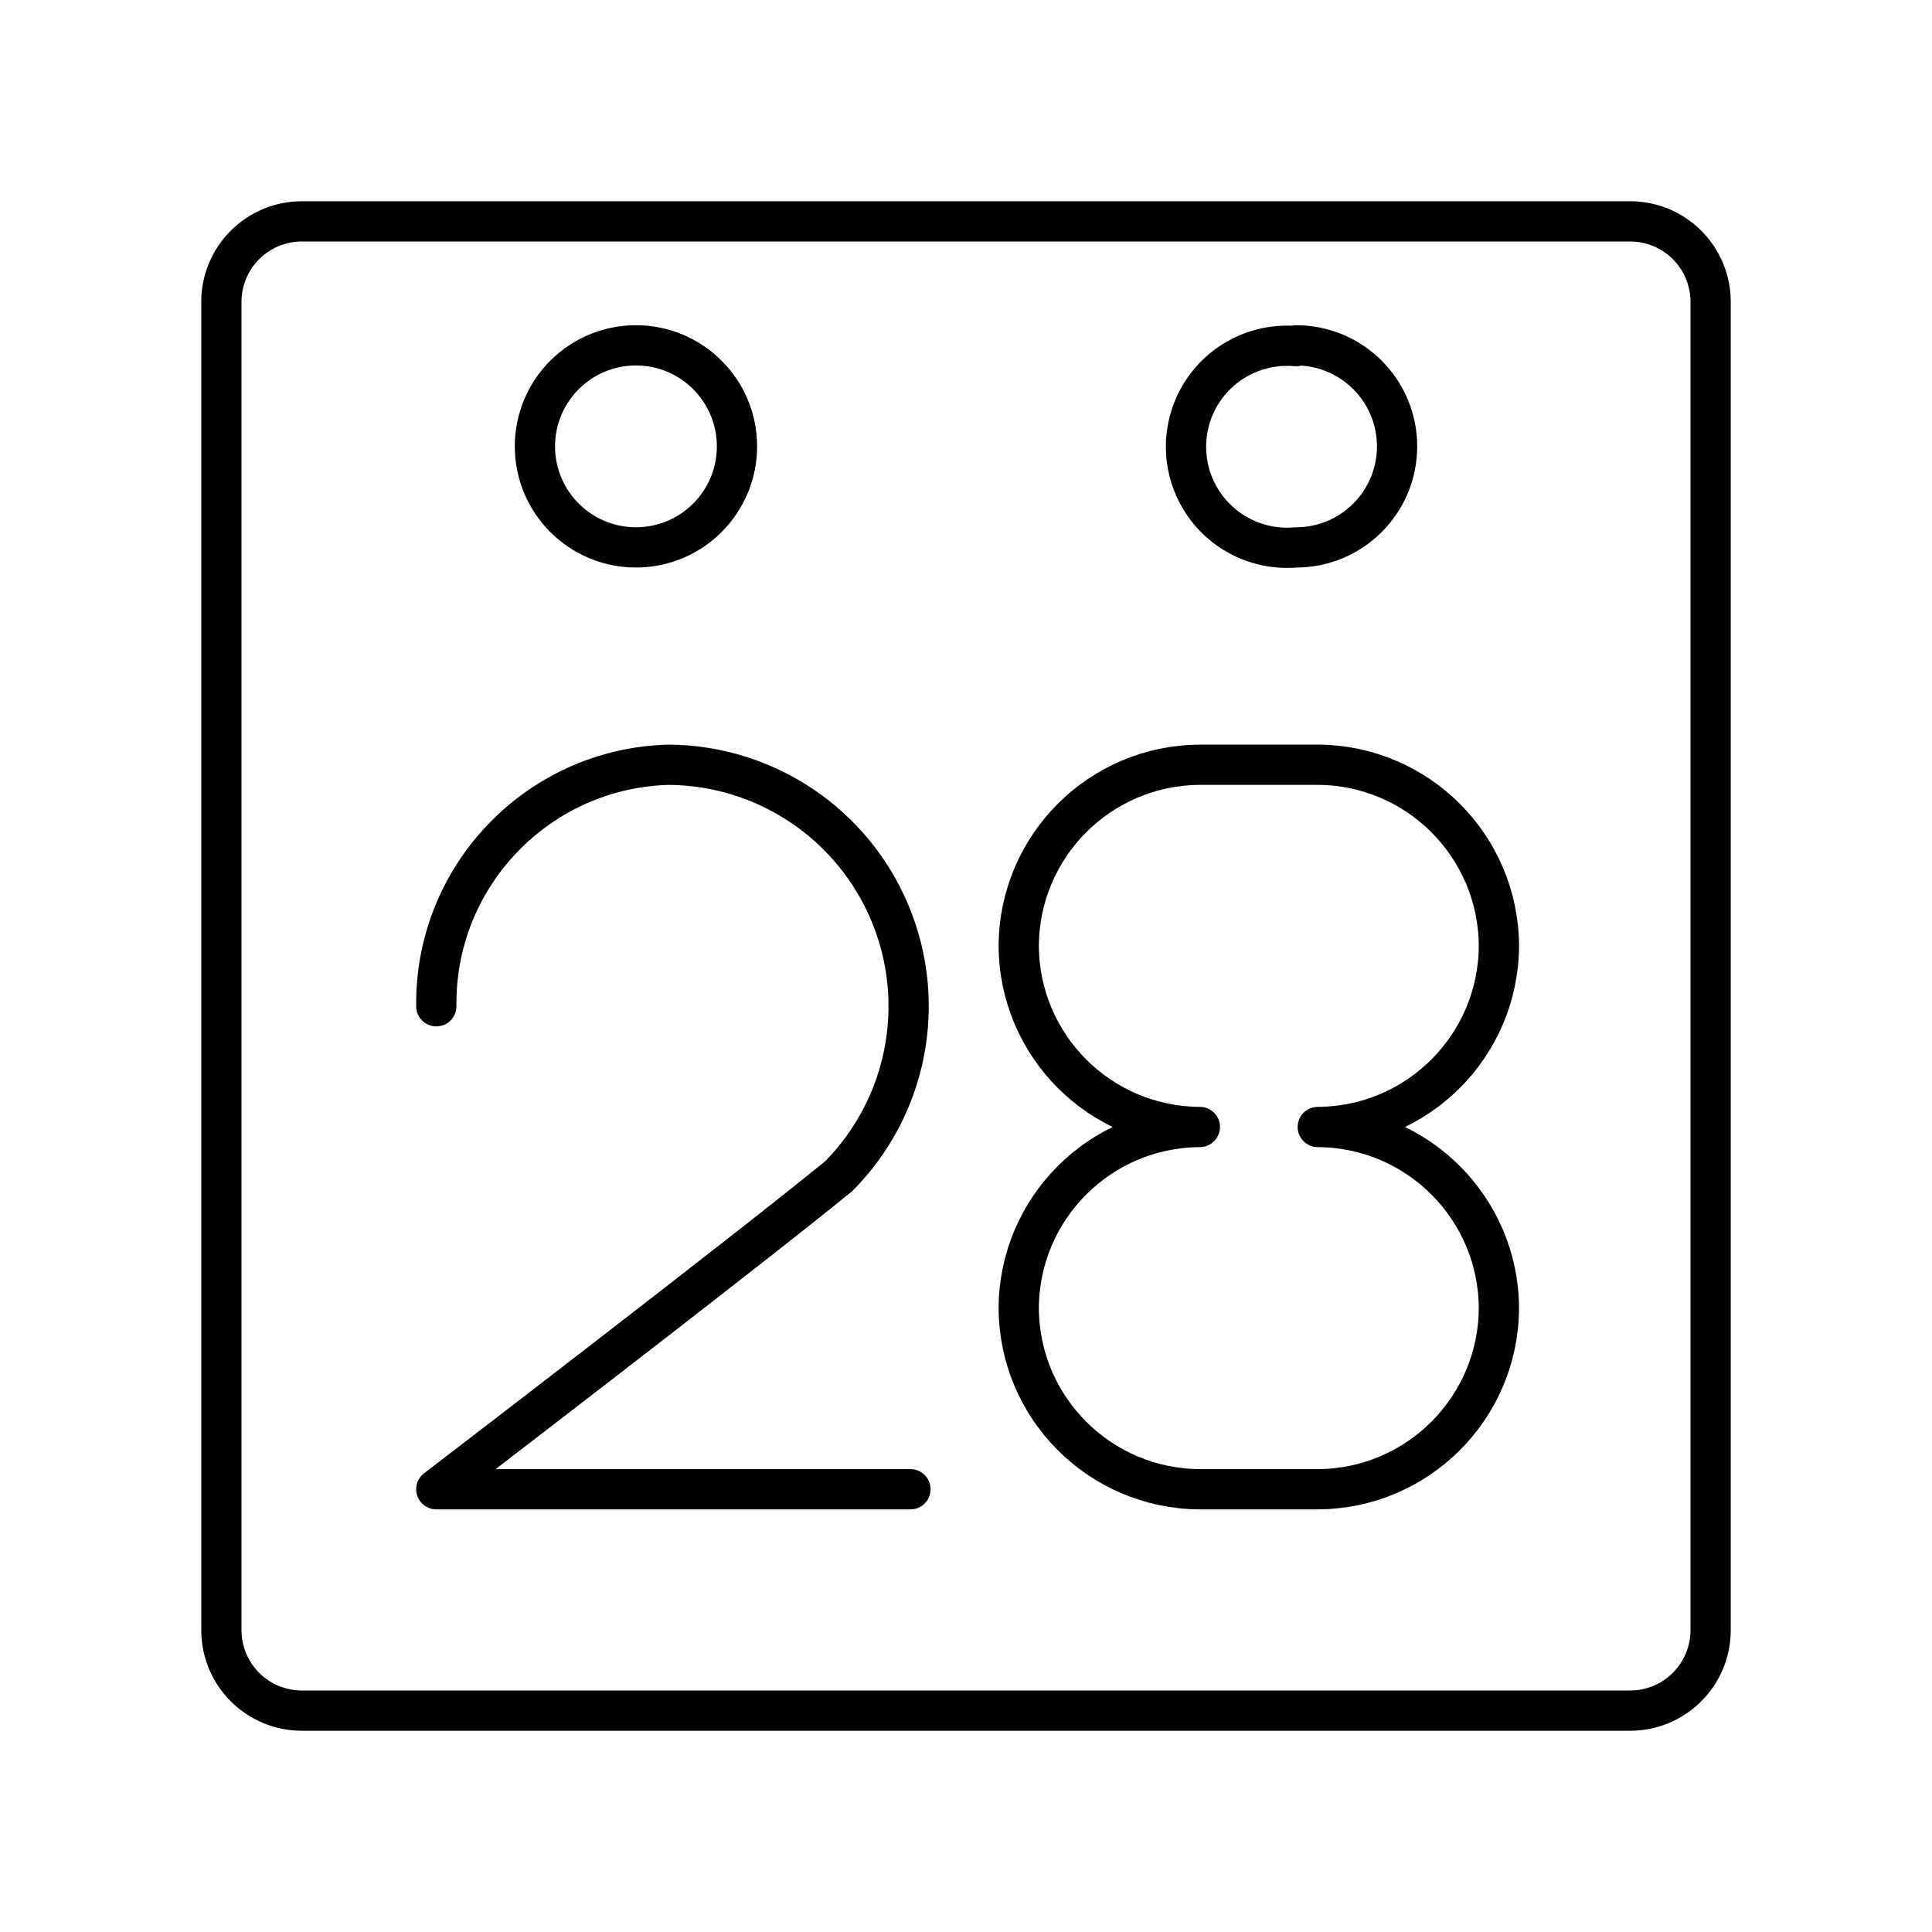
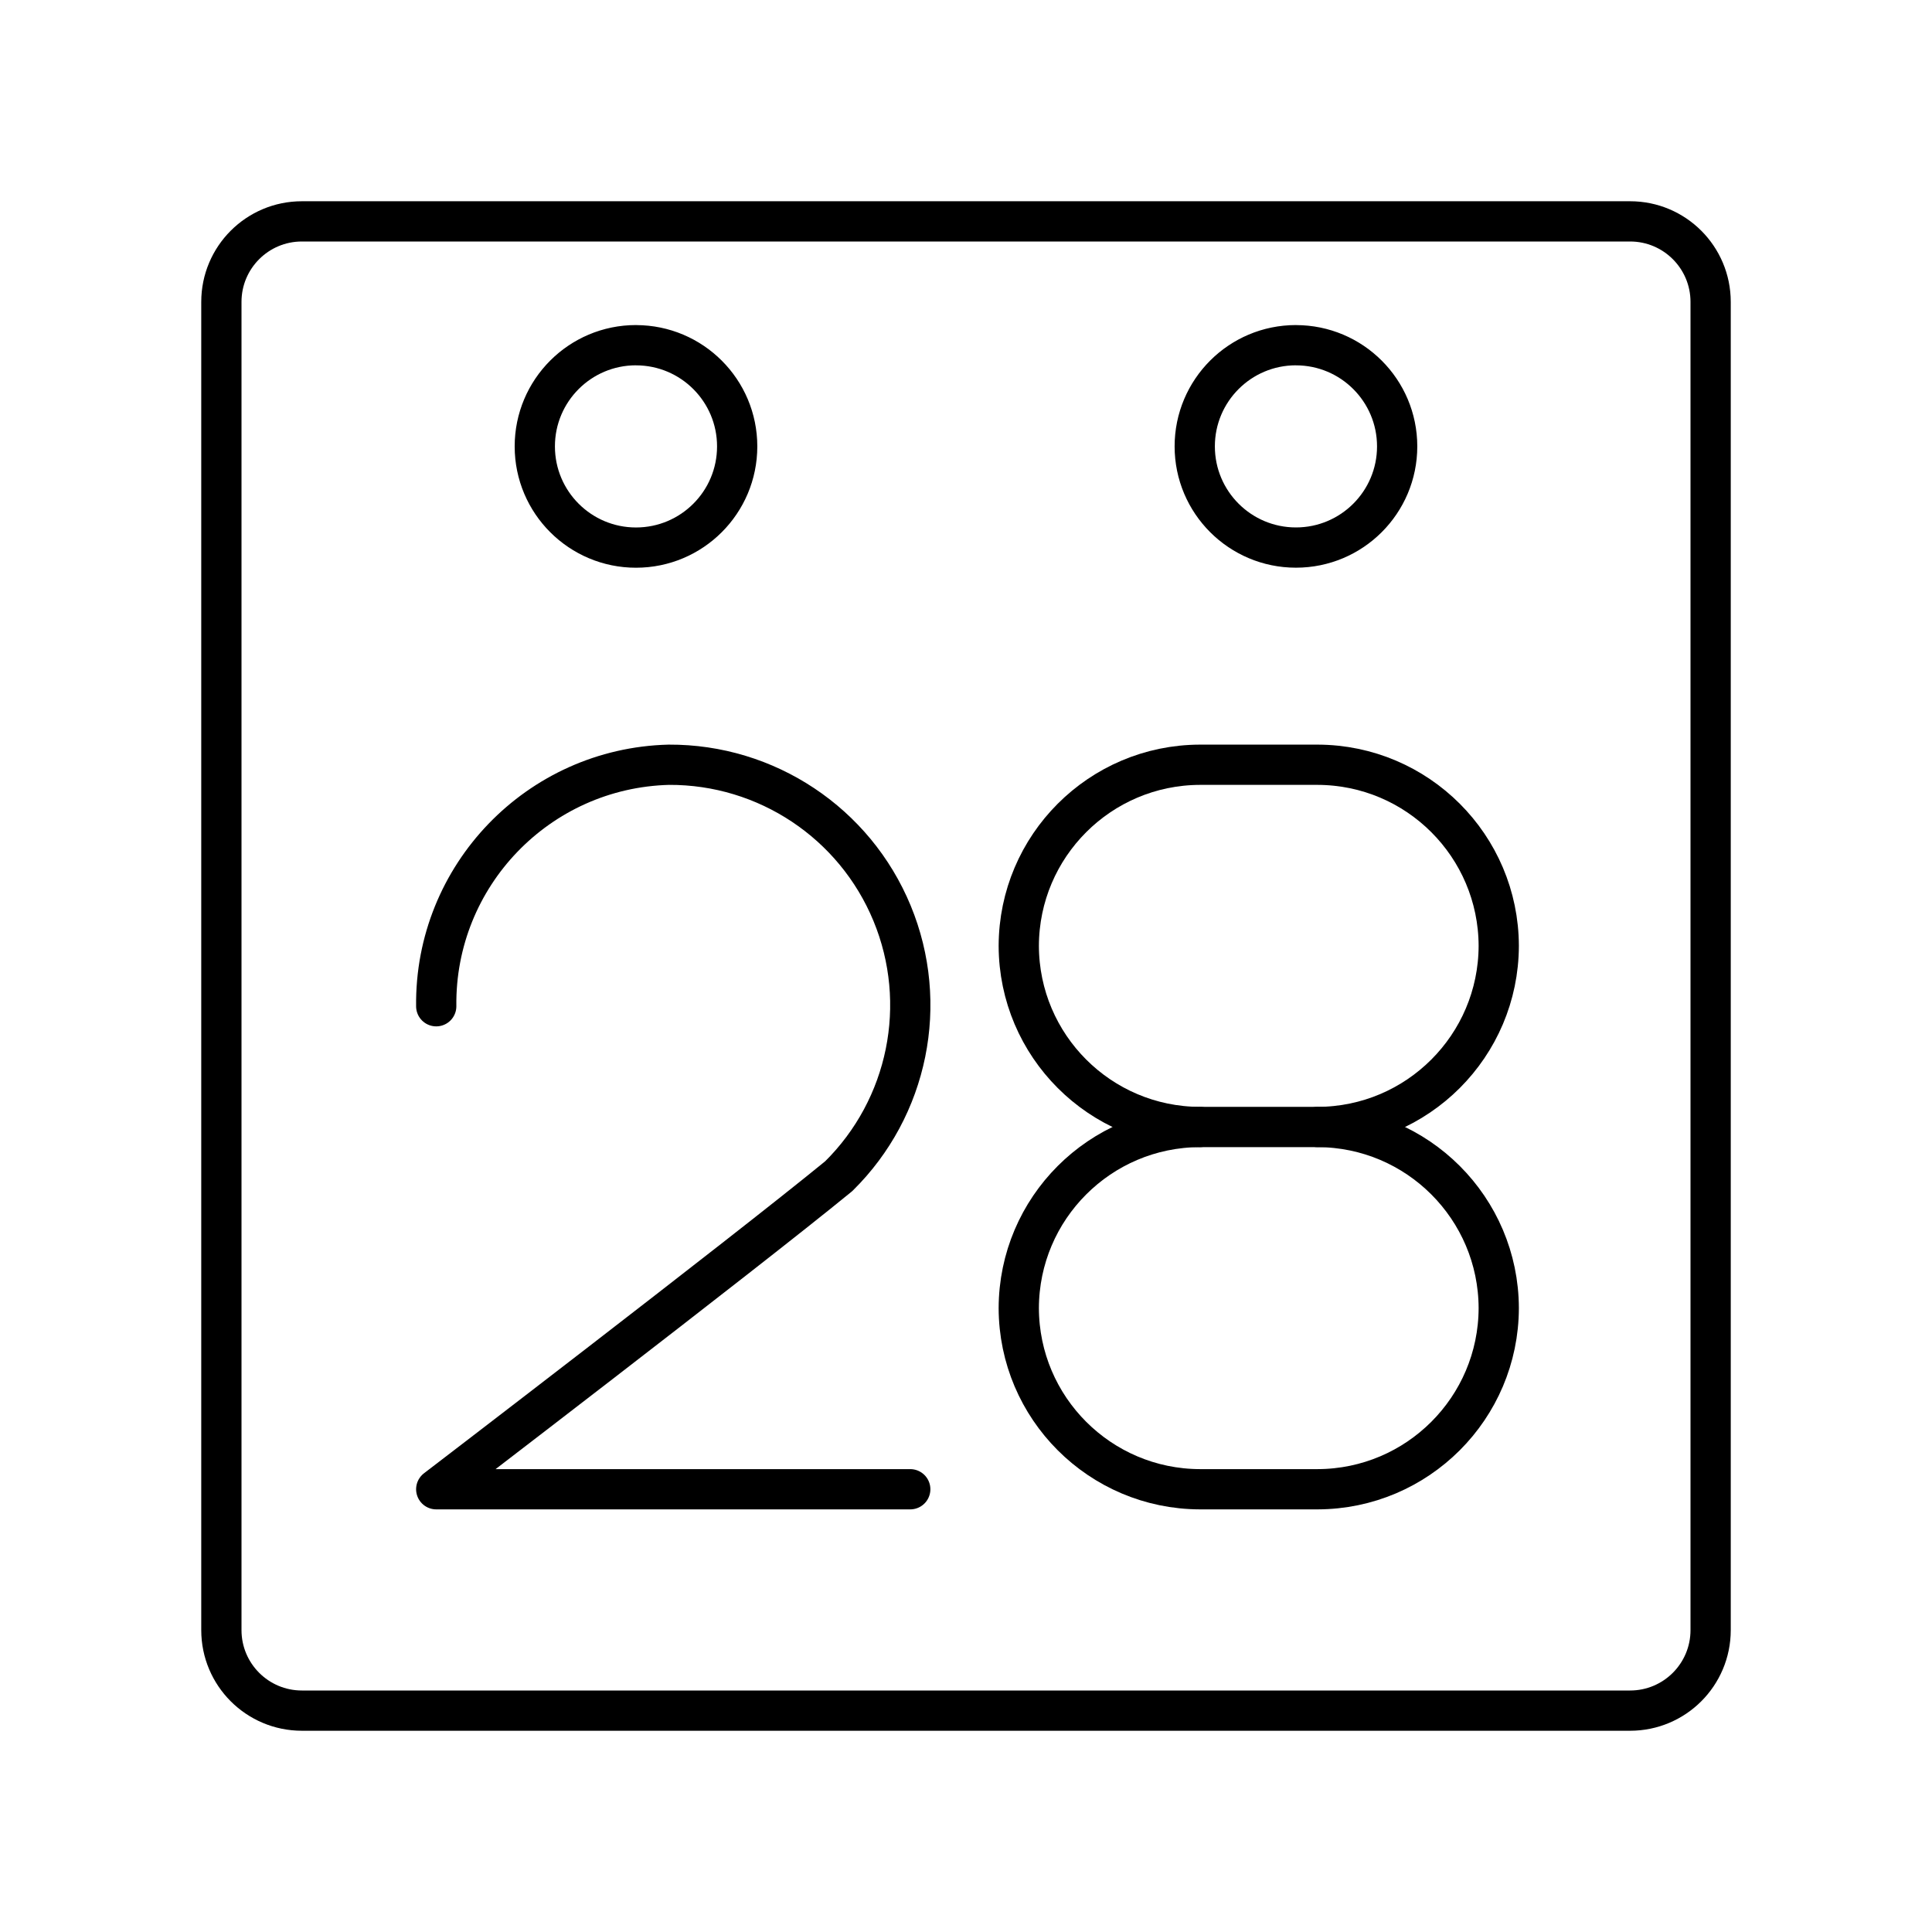
- <svg xmlns="http://www.w3.org/2000/svg" id="Layer_1" data-name="Layer 1" viewBox="0 0 48 48">
+ <svg xmlns="http://www.w3.org/2000/svg" viewBox="0 0 48 48">
  <defs>
-     <style>.cls-1{fill:none;stroke:#000;stroke-linecap:round;stroke-linejoin:round;}</style>
+     <style>.a{fill:none;stroke:#000;stroke-linecap:round;stroke-linejoin:round;}</style>
  </defs>
-   <path class="cls-1" d="M15.8,8.58a2.51,2.51,0,1,1-2.51,2.51h0A2.51,2.51,0,0,1,15.8,8.58Zm16.4,0a2.51,2.51,0,0,1,2.51,2.51h0A2.51,2.51,0,0,1,32.2,13.6h0a2.51,2.51,0,1,1,0-5Z" />
-   <path class="cls-1" d="M7.5,5.5a2,2,0,0,0-2,2v33a2,2,0,0,0,2,2h33a2,2,0,0,0,2-2V7.5a2,2,0,0,0-2-2Z" />
-   <path class="cls-1" d="M10.84,25a5.93,5.93,0,0,1,5.78-6,6,6,0,0,1,4.22,10.22c-2.45,2-10,7.78-10,7.78H22.62" />
-   <path class="cls-1" d="M32.74,28a4.52,4.52,0,0,0,4.5-4.5h0a4.52,4.52,0,0,0-4.5-4.5H29.81a4.52,4.52,0,0,0-4.5,4.5h0a4.52,4.52,0,0,0,4.5,4.5h0a4.52,4.52,0,0,0-4.5,4.5h0a4.52,4.52,0,0,0,4.5,4.5h2.93a4.52,4.52,0,0,0,4.5-4.5h0a4.52,4.52,0,0,0-4.5-4.5" />
+   <path class="a" d="M15.803,8.577a2.514,2.514,0,1,1-2.516,2.516v-.002A2.514,2.514,0,0,1,15.8,8.576h.002Zm16.394,0a2.514,2.514,0,0,1,2.515,2.513v.001a2.514,2.514,0,0,1-2.515,2.513h0a2.514,2.514,0,0,1,0-5.028h0Z" />
+   <path class="a" d="M7.5,5.5a2,2,0,0,0-2,2v33a2,2,0,0,0,2,2h33a2,2,0,0,0,2-2V7.5a2,2,0,0,0-2-2Z" />
+   <path class="a" d="M10.838,25a5.931,5.931,0,0,1,5.778-6,5.971,5.971,0,0,1,4.222,10.222c-2.444,2-10,7.778-10,7.778H22.615" />
+   <path class="a" d="M32.736,28h-2.925a4.513,4.513,0,0,0-4.5,4.5h0a4.513,4.513,0,0,0,4.5,4.5h2.925a4.513,4.513,0,0,0,4.5-4.5h0A4.513,4.513,0,0,0,32.736,28Z" />
+   <path class="a" d="M32.736,28a4.513,4.513,0,0,0,4.5-4.5h0a4.513,4.513,0,0,0-4.5-4.5h-2.925a4.513,4.513,0,0,0-4.5,4.5h0a4.513,4.513,0,0,0,4.5,4.5" />
</svg>
